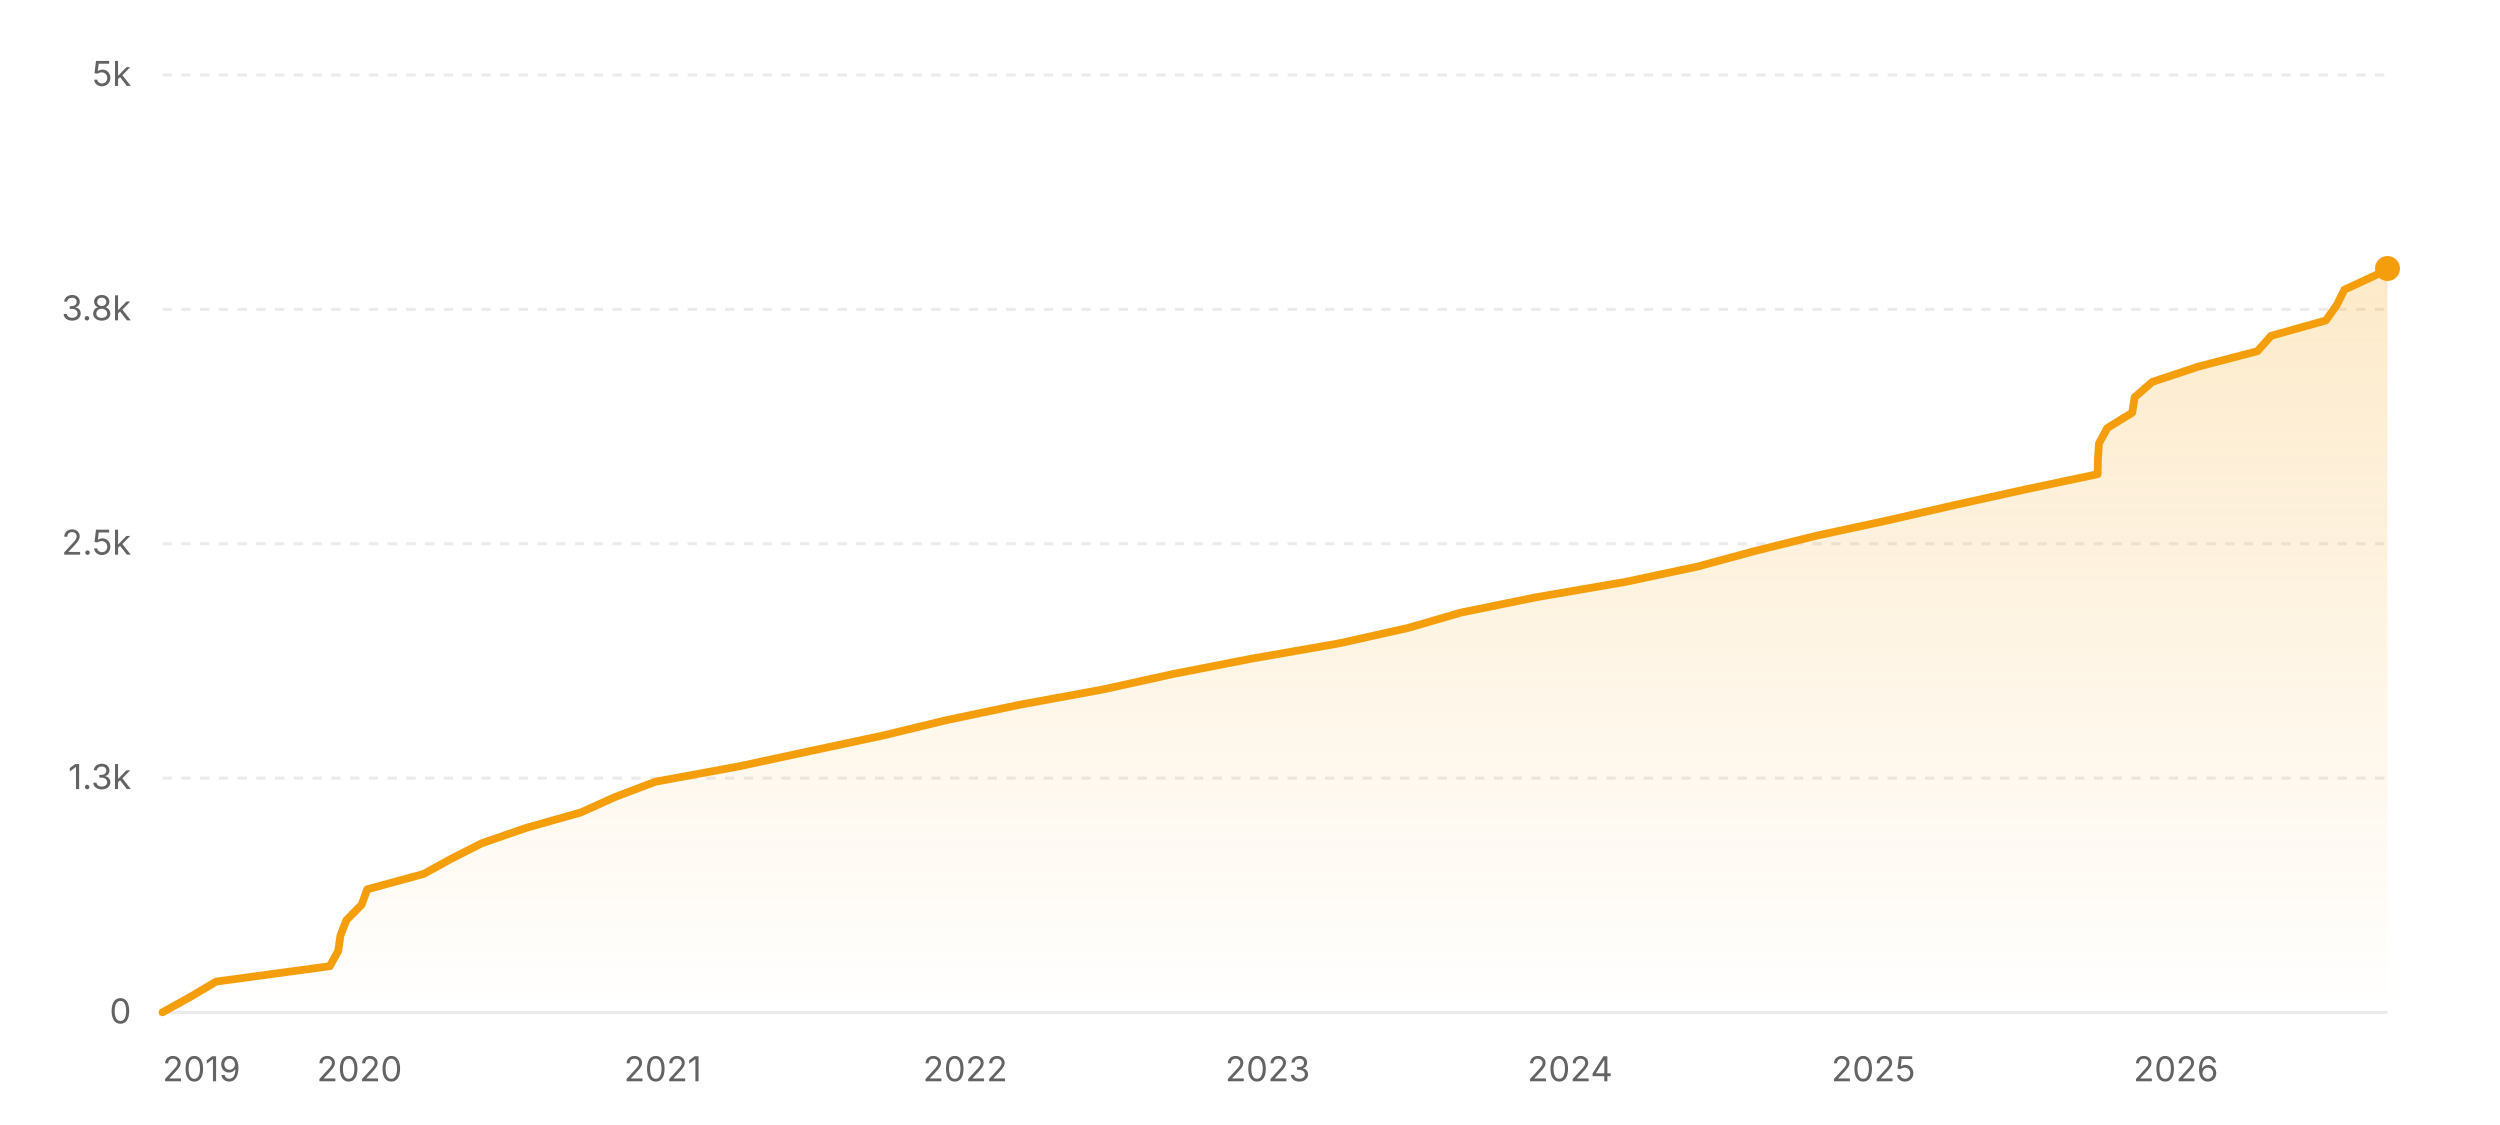
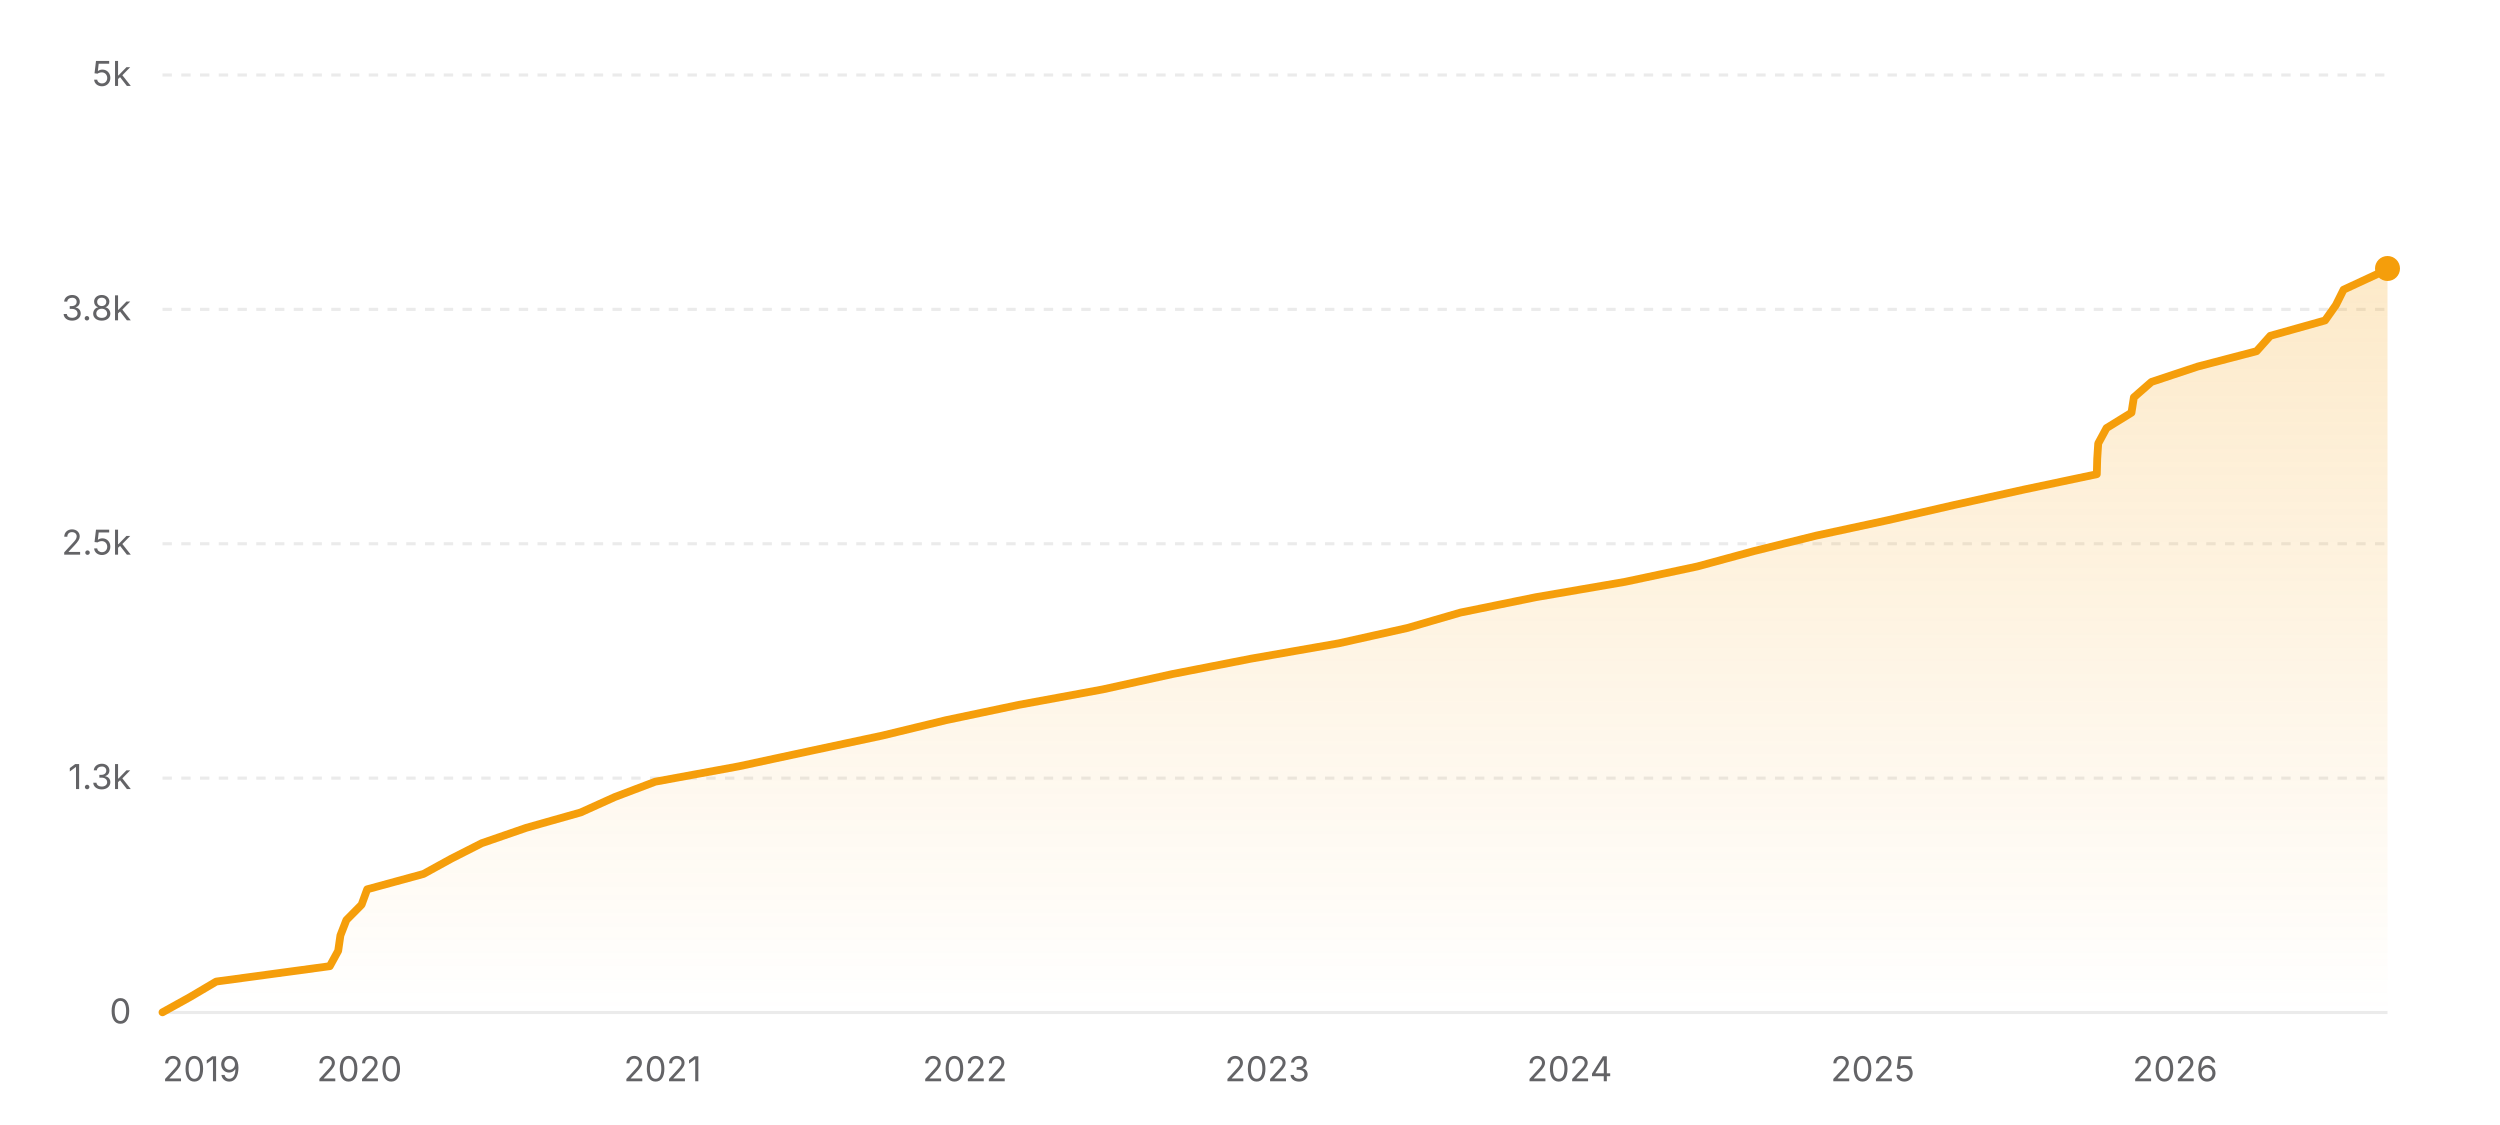
<svg xmlns="http://www.w3.org/2000/svg" width="800" height="360" viewBox="0 0 800 360" role="img" aria-label="Star history of nicejade/markdown-online-editor">
  <defs>
    <linearGradient id="area-light" x1="0" y1="0" x2="0" y2="1">
      <stop offset="0%" stop-color="#f59e0b" stop-opacity="0.22" />
      <stop offset="100%" stop-color="#f59e0b" stop-opacity="0" />
    </linearGradient>
  </defs>
  <line x1="52" y1="324" x2="764" y2="324" stroke="rgba(0,0,0,0.08)" stroke-width="1" />
  <text x="42" y="327.5" text-anchor="end" font-size="11" fill="#636366" font-family="ui-sans-serif, system-ui, -apple-system, BlinkMacSystemFont, 'Segoe UI', sans-serif">0</text>
  <line x1="52" y1="249" x2="764" y2="249" stroke="rgba(0,0,0,0.08)" stroke-width="1" stroke-dasharray="3 3" />
  <text x="42" y="252.5" text-anchor="end" font-size="11" fill="#636366" font-family="ui-sans-serif, system-ui, -apple-system, BlinkMacSystemFont, 'Segoe UI', sans-serif">1.3k</text>
  <line x1="52" y1="174" x2="764" y2="174" stroke="rgba(0,0,0,0.08)" stroke-width="1" stroke-dasharray="3 3" />
  <text x="42" y="177.5" text-anchor="end" font-size="11" fill="#636366" font-family="ui-sans-serif, system-ui, -apple-system, BlinkMacSystemFont, 'Segoe UI', sans-serif">2.5k</text>
  <line x1="52" y1="99" x2="764" y2="99" stroke="rgba(0,0,0,0.08)" stroke-width="1" stroke-dasharray="3 3" />
  <text x="42" y="102.5" text-anchor="end" font-size="11" fill="#636366" font-family="ui-sans-serif, system-ui, -apple-system, BlinkMacSystemFont, 'Segoe UI', sans-serif">3.8k</text>
  <line x1="52" y1="24" x2="764" y2="24" stroke="rgba(0,0,0,0.08)" stroke-width="1" stroke-dasharray="3 3" />
  <text x="42" y="27.5" text-anchor="end" font-size="11" fill="#636366" font-family="ui-sans-serif, system-ui, -apple-system, BlinkMacSystemFont, 'Segoe UI', sans-serif">5k</text>
-   <polygon fill="url(#area-light)" points="52,324 52,323.94 60.87,319.02 69.19,314.1 105.55,309.18 108.24,304.26 108.95,299.34 110.86,294.42 115.73,289.5 117.52,284.58 135.55,279.66 144.52,274.74 154.21,269.82 168.46,264.9 185.87,259.98 196.77,255.06 209.74,250.14 236.51,245.22 259.39,240.3 282.47,235.38 302.8,230.46 326.18,225.54 352.95,220.62 375.27,215.7 400.44,210.78 428.54,205.86 450.59,200.94 467.51,196.02 491.65,191.1 520.23,186.18 543.37,181.26 561.47,176.34 581.3,171.42 604.16,166.5 625.64,161.58 647.91,156.66 671.22,151.74 671.35,146.82 671.67,141.9 674.33,136.98 682.31,132.06 683.08,127.14 688.7,122.22 703.51,117.3 722.37,112.38 726.75,107.46 744.29,102.54 747.76,97.62 750.21,92.7 760.83,87.78 763.95,85.92 764,85.92 764,324" />
-   <polyline fill="none" stroke="#f59e0b" stroke-width="2.5" stroke-linecap="round" stroke-linejoin="round" points="52,323.94 60.87,319.02 69.19,314.1 105.55,309.18 108.24,304.26 108.95,299.34 110.86,294.42 115.73,289.5 117.52,284.58 135.55,279.66 144.52,274.74 154.21,269.82 168.46,264.9 185.87,259.98 196.77,255.06 209.74,250.14 236.51,245.22 259.39,240.3 282.47,235.38 302.8,230.46 326.18,225.54 352.95,220.62 375.27,215.7 400.44,210.78 428.54,205.86 450.59,200.94 467.51,196.02 491.65,191.1 520.23,186.18 543.37,181.26 561.47,176.34 581.3,171.42 604.16,166.5 625.64,161.58 647.91,156.66 671.22,151.74 671.35,146.82 671.67,141.9 674.33,136.98 682.31,132.06 683.08,127.14 688.7,122.22 703.51,117.3 722.37,112.38 726.75,107.46 744.29,102.54 747.76,97.62 750.21,92.7 760.83,87.78 763.95,85.92 764,85.92" />
+   <polygon fill="url(#area-light)" points="52,324 52,323.94 60.87,319.02 69.19,314.1 105.53,309.18 108.22,304.26 108.93,299.34 110.84,294.42 115.71,289.5 117.5,284.58 135.52,279.66 144.48,274.74 154.17,269.82 168.41,264.9 185.82,259.98 196.71,255.06 209.68,250.14 236.44,245.22 259.31,240.3 282.38,235.38 302.7,230.46 326.08,225.54 352.83,220.62 375.15,215.7 400.31,210.78 428.4,205.86 450.43,200.94 467.35,196.02 491.48,191.1 520.05,186.18 543.18,181.26 561.28,176.34 581.1,171.42 603.94,166.5 625.42,161.58 647.68,156.66 670.98,151.74 671.11,146.82 671.43,141.9 674.09,136.98 682.07,132.06 682.84,127.14 688.46,122.22 703.26,117.3 722.11,112.38 726.5,107.46 744.02,102.54 747.49,97.62 749.94,92.7 760.55,87.78 763.68,85.92 764,85.92 764,324" />
+   <polyline fill="none" stroke="#f59e0b" stroke-width="2.5" stroke-linecap="round" stroke-linejoin="round" points="52,323.94 60.87,319.02 69.19,314.1 105.53,309.18 108.22,304.26 108.93,299.34 110.84,294.42 115.71,289.5 117.5,284.58 135.52,279.66 144.48,274.74 154.17,269.82 168.41,264.9 185.82,259.98 196.71,255.06 209.68,250.14 236.44,245.22 259.31,240.3 282.38,235.38 302.7,230.46 326.08,225.54 352.83,220.62 375.15,215.7 400.31,210.78 428.4,205.86 450.43,200.94 467.35,196.02 491.48,191.1 520.05,186.18 543.18,181.26 561.28,176.34 581.1,171.42 603.94,166.5 625.42,161.58 647.68,156.66 670.98,151.74 671.11,146.82 671.43,141.9 674.09,136.98 682.07,132.06 682.84,127.14 688.46,122.22 703.26,117.3 722.11,112.38 726.5,107.46 744.02,102.54 747.49,97.62 749.94,92.7 760.55,87.78 763.68,85.92 764,85.92" />
  <circle cx="764" cy="85.92" r="4" fill="#f59e0b" />
  <text x="52" y="346" text-anchor="start" font-size="11" fill="#636366" font-family="ui-sans-serif, system-ui, -apple-system, BlinkMacSystemFont, 'Segoe UI', sans-serif">2019</text>
-   <text x="115.04" y="346" text-anchor="middle" font-size="11" fill="#636366" font-family="ui-sans-serif, system-ui, -apple-system, BlinkMacSystemFont, 'Segoe UI', sans-serif">2020</text>
-   <text x="212.09" y="346" text-anchor="middle" font-size="11" fill="#636366" font-family="ui-sans-serif, system-ui, -apple-system, BlinkMacSystemFont, 'Segoe UI', sans-serif">2021</text>
-   <text x="308.87" y="346" text-anchor="middle" font-size="11" fill="#636366" font-family="ui-sans-serif, system-ui, -apple-system, BlinkMacSystemFont, 'Segoe UI', sans-serif">2022</text>
-   <text x="405.65" y="346" text-anchor="middle" font-size="11" fill="#636366" font-family="ui-sans-serif, system-ui, -apple-system, BlinkMacSystemFont, 'Segoe UI', sans-serif">2023</text>
-   <text x="502.43" y="346" text-anchor="middle" font-size="11" fill="#636366" font-family="ui-sans-serif, system-ui, -apple-system, BlinkMacSystemFont, 'Segoe UI', sans-serif">2024</text>
-   <text x="599.48" y="346" text-anchor="middle" font-size="11" fill="#636366" font-family="ui-sans-serif, system-ui, -apple-system, BlinkMacSystemFont, 'Segoe UI', sans-serif">2025</text>
-   <text x="696.26" y="346" text-anchor="middle" font-size="11" fill="#636366" font-family="ui-sans-serif, system-ui, -apple-system, BlinkMacSystemFont, 'Segoe UI', sans-serif">2026</text>
+   <text x="115.02" y="346" text-anchor="middle" font-size="11" fill="#636366" font-family="ui-sans-serif, system-ui, -apple-system, BlinkMacSystemFont, 'Segoe UI', sans-serif">2020</text>
+   <text x="212.03" y="346" text-anchor="middle" font-size="11" fill="#636366" font-family="ui-sans-serif, system-ui, -apple-system, BlinkMacSystemFont, 'Segoe UI', sans-serif">2021</text>
+   <text x="308.77" y="346" text-anchor="middle" font-size="11" fill="#636366" font-family="ui-sans-serif, system-ui, -apple-system, BlinkMacSystemFont, 'Segoe UI', sans-serif">2022</text>
+   <text x="405.52" y="346" text-anchor="middle" font-size="11" fill="#636366" font-family="ui-sans-serif, system-ui, -apple-system, BlinkMacSystemFont, 'Segoe UI', sans-serif">2023</text>
+   <text x="502.26" y="346" text-anchor="middle" font-size="11" fill="#636366" font-family="ui-sans-serif, system-ui, -apple-system, BlinkMacSystemFont, 'Segoe UI', sans-serif">2024</text>
+   <text x="599.27" y="346" text-anchor="middle" font-size="11" fill="#636366" font-family="ui-sans-serif, system-ui, -apple-system, BlinkMacSystemFont, 'Segoe UI', sans-serif">2025</text>
+   <text x="696.02" y="346" text-anchor="middle" font-size="11" fill="#636366" font-family="ui-sans-serif, system-ui, -apple-system, BlinkMacSystemFont, 'Segoe UI', sans-serif">2026</text>
</svg>
